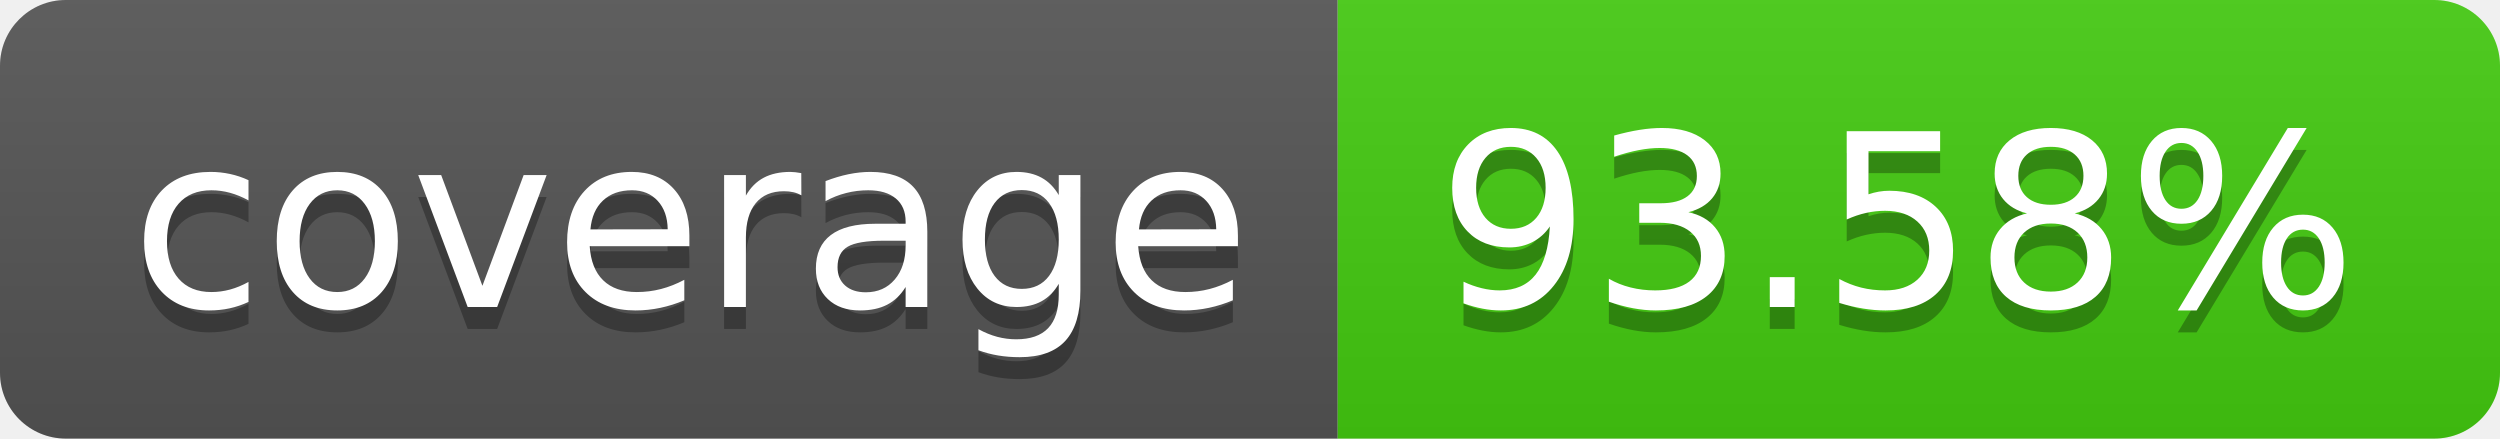
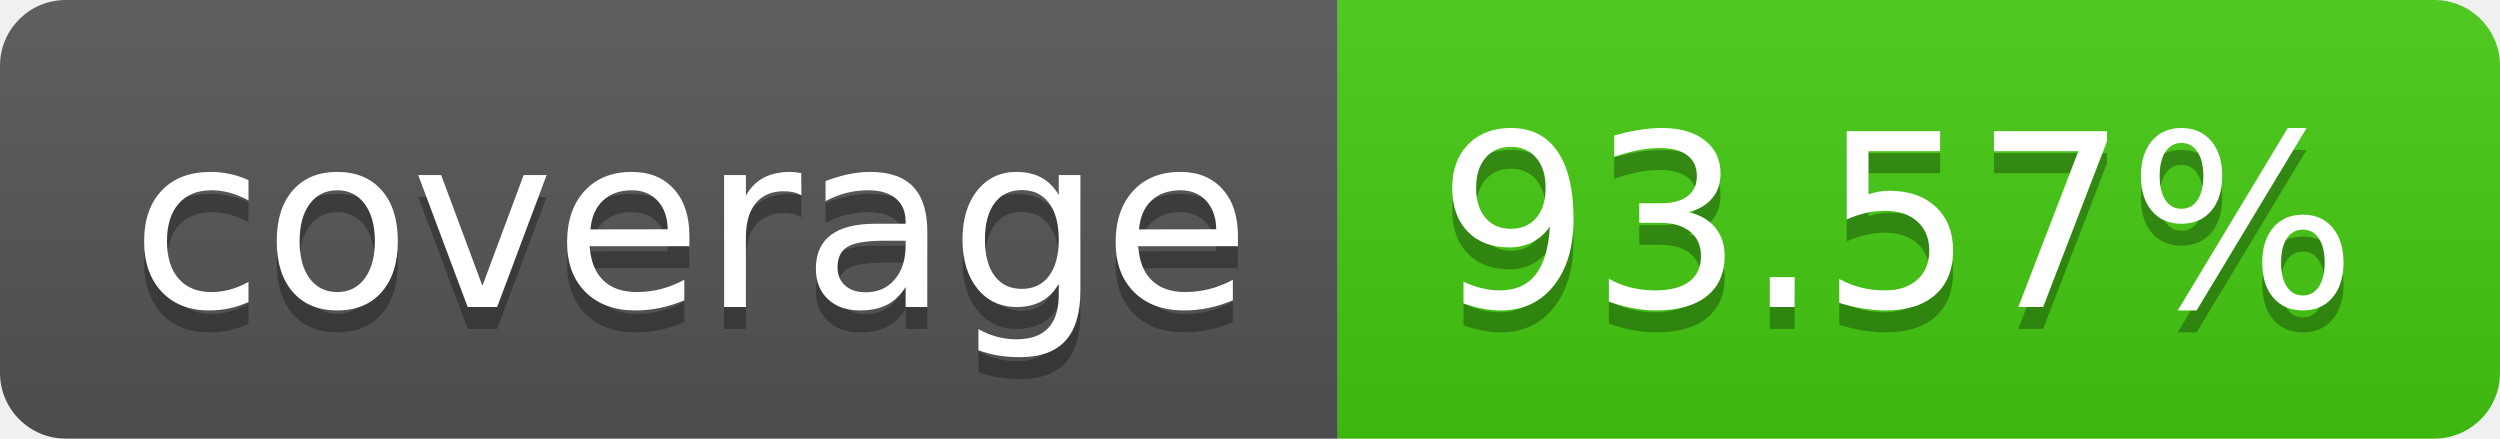
- <svg xmlns="http://www.w3.org/2000/svg" width="114" height="20" role="img" aria-label="coverage: 93.58%">
+ <svg xmlns="http://www.w3.org/2000/svg" width="114" height="20" role="img" aria-label="coverage: 93.57%">
  <linearGradient id="s" x2="0" y2="100%">
    <stop offset="0" stop-color="#bbb" stop-opacity=".1" />
    <stop offset="1" stop-opacity=".1" />
  </linearGradient>
  <clipPath id="r">
    <rect width="114" height="20" rx="3" fill="#fff" />
  </clipPath>
  <g clip-path="url(#r)">
    <rect width="61" height="20" fill="#555" />
    <rect x="61" width="53" height="20" fill="#4c1" />
    <rect width="114" height="20" fill="url(#s)" />
  </g>
  <g fill="#fff" text-anchor="middle" font-family="Verdana,Geneva,DejaVu Sans,sans-serif" text-rendering="geometricPrecision" font-size="110">
    <text aria-hidden="true" x="315" y="150" fill="#010101" fill-opacity=".3" transform="scale(.1)" textLength="510">coverage</text>
    <text x="315" y="140" transform="scale(.1)" fill="#fff" textLength="510">coverage</text>
-     <text aria-hidden="true" x="865" y="150" fill="#010101" fill-opacity=".3" transform="scale(.1)" textLength="430">93.58%</text>
-     <text x="865" y="140" transform="scale(.1)" fill="#fff" textLength="430">93.58%</text>
+     <text aria-hidden="true" x="865" y="150" fill="#010101" fill-opacity=".3" transform="scale(.1)" textLength="430">93.57%</text>
+     <text x="865" y="140" transform="scale(.1)" fill="#fff" textLength="430">93.57%</text>
  </g>
</svg>
